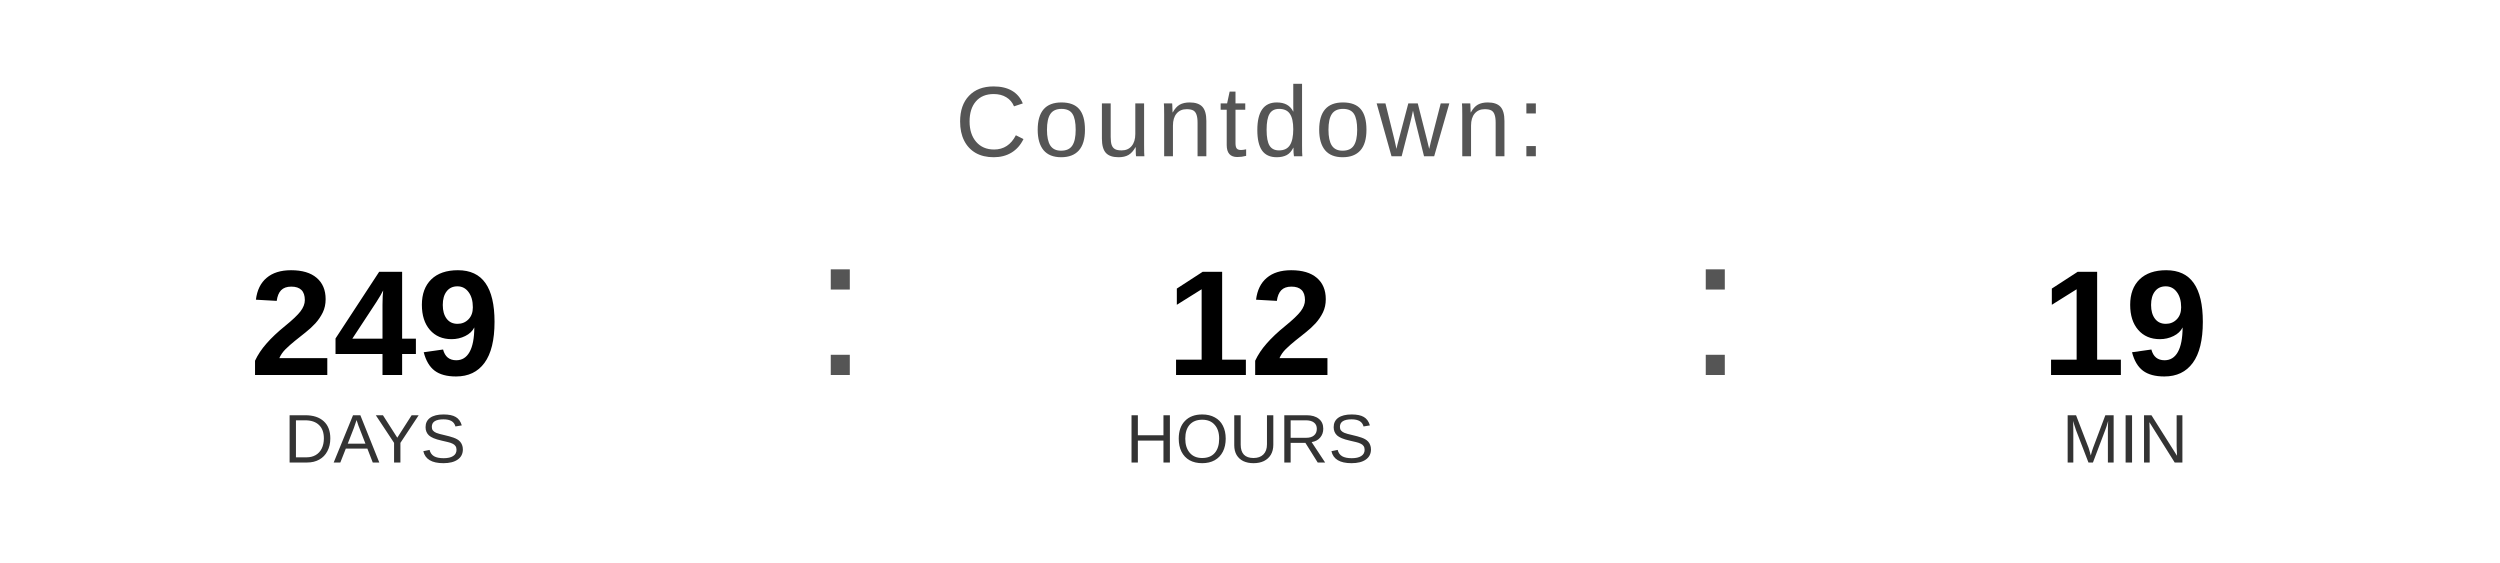
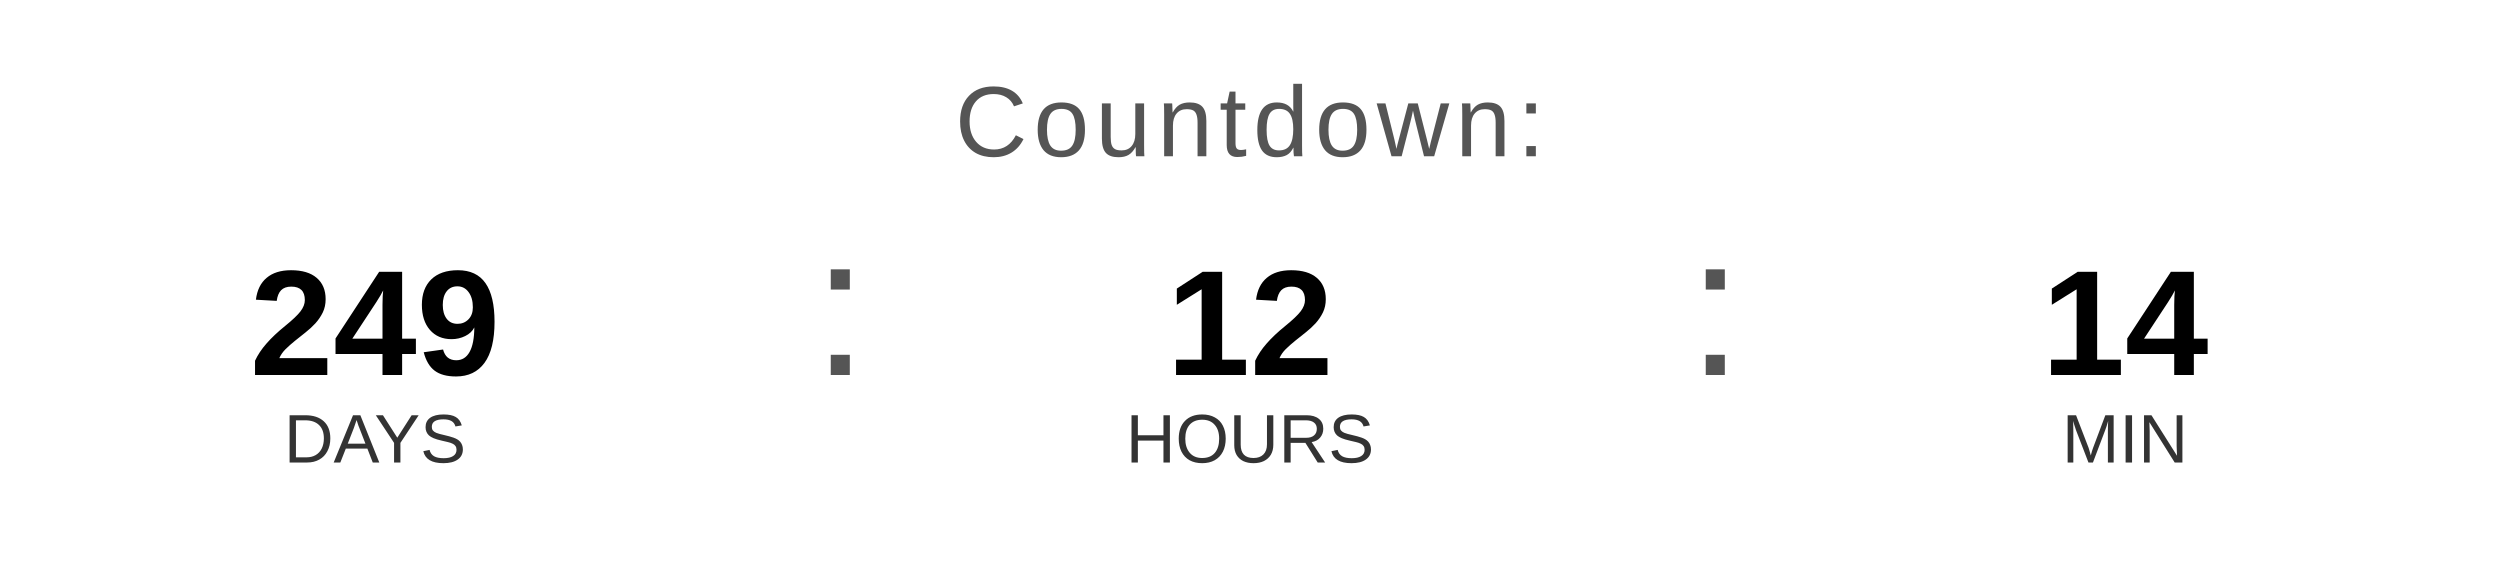
<svg xmlns="http://www.w3.org/2000/svg" width="400" height="90" viewBox="0 0 400 90">
  <text x="200" y="25" font-family="Arial, Helvetica, sans-serif" font-size="16" fill="#555555" text-anchor="middle" letter-spacing="1">
    Countdown:
  </text>
  <text x="60" y="60" font-family="Arial, Helvetica, sans-serif" font-size="24" font-weight="bold" fill="#000000" text-anchor="middle">249</text>
  <text x="60" y="74" font-family="Arial, Helvetica, sans-serif" font-size="11" fill="#333333" text-anchor="middle">DAYS</text>
  <text x="130" y="60" font-family="Arial, sans-serif" font-size="32" fill="#555555">:</text>
  <text x="200" y="60" font-family="Arial, Helvetica, sans-serif" font-size="24" font-weight="bold" fill="#000000" text-anchor="middle">12</text>
  <text x="200" y="74" font-family="Arial, Helvetica, sans-serif" font-size="11" fill="#333333" text-anchor="middle">HOURS</text>
  <text x="270" y="60" font-family="Arial, sans-serif" font-size="32" fill="#555555">:</text>
-   <text x="340" y="60" font-family="Arial, Helvetica, sans-serif" font-size="24" font-weight="bold" fill="#000000" text-anchor="middle">19</text>
+   <text x="340" y="60" font-family="Arial, Helvetica, sans-serif" font-size="24" font-weight="bold" fill="#000000" text-anchor="middle">14</text>
  <text x="340" y="74" font-family="Arial, Helvetica, sans-serif" font-size="11" fill="#333333" text-anchor="middle">MIN</text>
</svg>
